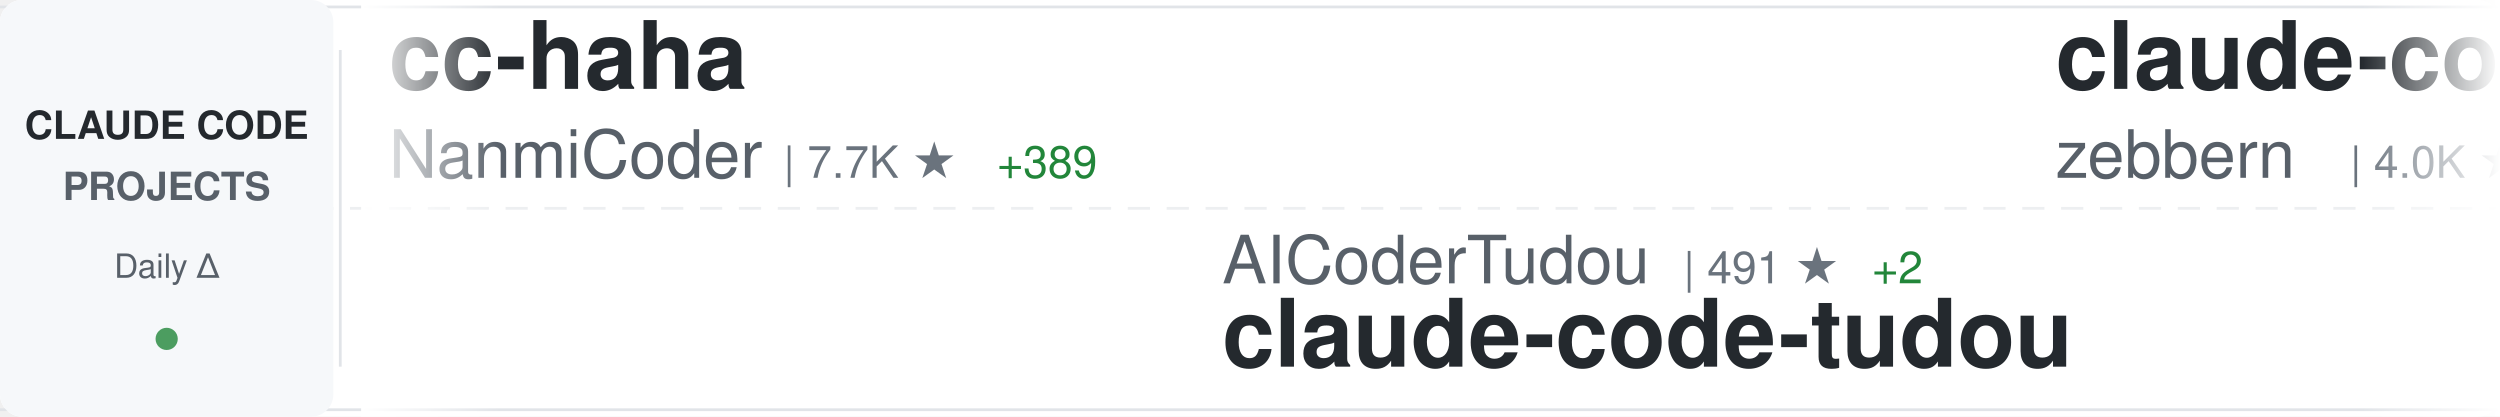
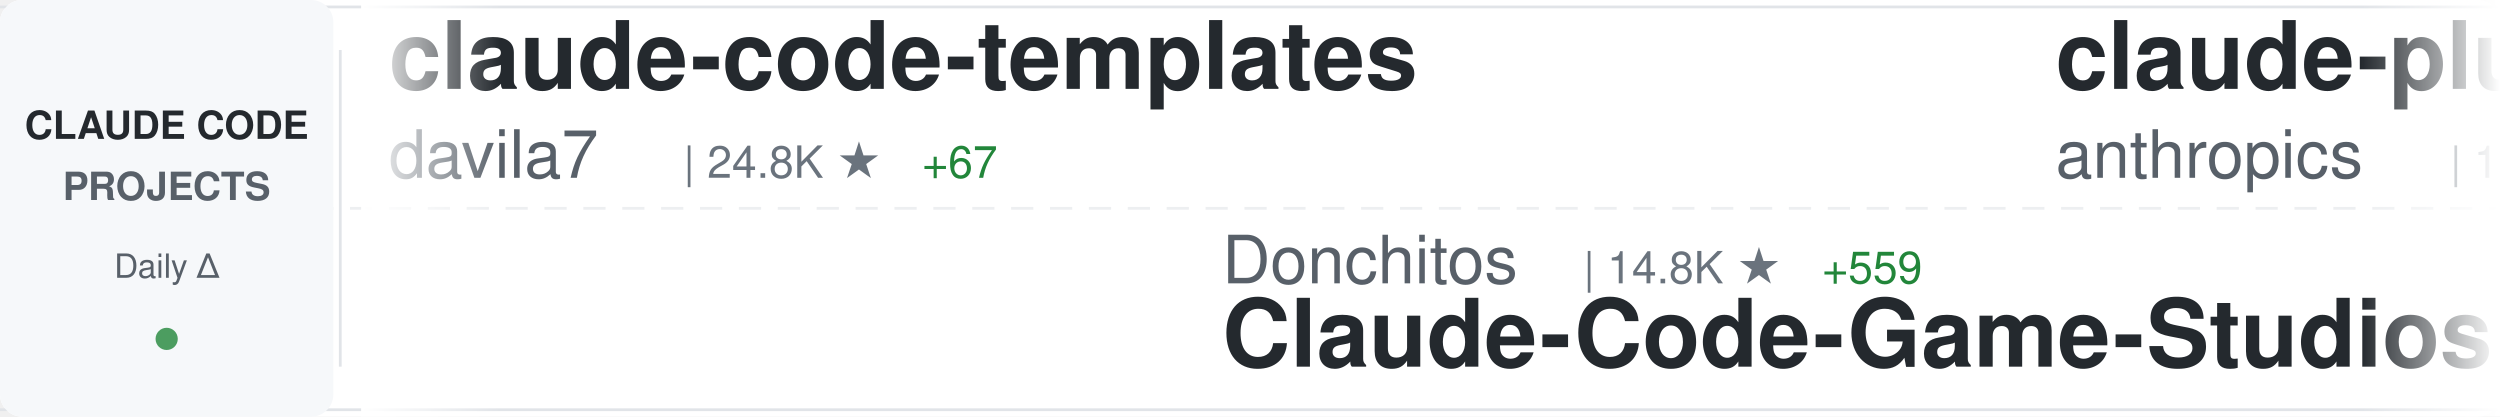
<svg xmlns="http://www.w3.org/2000/svg" width="900" height="150">
  <defs>
    <linearGradient id="awesomeLeftFade" x1="0%" y1="0%" x2="100%" y2="0%">
      <stop offset="0%" style="stop-color:#ffffff;stop-opacity:1" />
      <stop offset="100%" style="stop-color:#ffffff;stop-opacity:0" />
    </linearGradient>
    <linearGradient id="awesomeRightFade" x1="0%" y1="0%" x2="100%" y2="0%">
      <stop offset="0%" style="stop-color:#ffffff;stop-opacity:0" />
      <stop offset="100%" style="stop-color:#ffffff;stop-opacity:1" />
    </linearGradient>
  </defs>
  <rect width="900" height="150" fill="#ffffff" rx="8" />
  <rect x="0" y="2" width="900" height="1" fill="#e1e4e8" />
  <rect x="0" y="147" width="900" height="1" fill="#e1e4e8" />
  <line x1="0" y1="75" x2="900" y2="75" stroke="#e1e4e8" stroke-width="1" stroke-dasharray="8 6" opacity="0.6" />
  <rect x="0" y="0" width="120" height="150" fill="#f6f8fa" rx="8" />
  <text x="60" y="50" font-family="-apple-system, BlinkMacSystemFont, 'Segoe UI', Helvetica, Arial, sans-serif" font-size="14" font-weight="600" fill="#24292e" text-anchor="middle">CLAUDE CODE</text>
  <text x="60" y="72" font-family="-apple-system, BlinkMacSystemFont, 'Segoe UI', Helvetica, Arial, sans-serif" font-size="14" font-weight="600" fill="#586069" text-anchor="middle">PROJECTS</text>
  <text x="60" y="100" font-family="-apple-system, BlinkMacSystemFont, 'Segoe UI', Helvetica, Arial, sans-serif" font-size="12" font-weight="500" fill="#586069" text-anchor="middle">Daily Δ</text>
  <circle cx="60" cy="122" r="4" fill="#22863a" opacity="0.8" />
  <rect x="122" y="18" width="1" height="114" fill="#e1e4e8" />
  <clipPath id="awesomeTickerClip">
    <rect x="130" y="0" width="770" height="150" />
  </clipPath>
  <g clip-path="url(#awesomeTickerClip)">
    <g id="awesomeTickerItems">
      <animateTransform attributeName="transform" attributeType="XML" type="translate" from="0 0" to="-3000 0" dur="54s" repeatCount="indefinite" />
      <g transform="translate(0, 0)">
-         <text x="140" y="32" font-family="-apple-system, BlinkMacSystemFont, 'Segoe UI', Helvetica, Arial, sans-serif" font-size="34" font-weight="600" fill="#24292e">cc-haha</text>
-         <text x="140" y="64" font-family="-apple-system, BlinkMacSystemFont, 'Segoe UI', Helvetica, Arial, sans-serif" font-size="24" font-weight="400" fill="#586069">NanmiCoder</text>
-         <text x="282" y="64" font-family="-apple-system, BlinkMacSystemFont, 'Segoe UI', Helvetica, Arial, sans-serif" font-size="16" font-weight="500" fill="#6a737d">| 7.7K ★</text>
-         <text x="359" y="64" font-family="-apple-system, BlinkMacSystemFont, 'Segoe UI', Helvetica, Arial, sans-serif" font-size="16" font-weight="500" fill="#22863a"> +389</text>
+         <text x="140" y="32" font-family="-apple-system, BlinkMacSystemFont, 'Segoe UI', Helvetica, Arial, sans-serif" font-size="34" font-weight="600" fill="#24292e">claude-code-templates</text>
+         <text x="140" y="64" font-family="-apple-system, BlinkMacSystemFont, 'Segoe UI', Helvetica, Arial, sans-serif" font-size="24" font-weight="400" fill="#586069">davila7</text>
+         <text x="246" y="64" font-family="-apple-system, BlinkMacSystemFont, 'Segoe UI', Helvetica, Arial, sans-serif" font-size="16" font-weight="500" fill="#6a737d">| 24.8K ★</text>
+         <text x="332" y="64" font-family="-apple-system, BlinkMacSystemFont, 'Segoe UI', Helvetica, Arial, sans-serif" font-size="16" font-weight="500" fill="#22863a"> +67</text>
      </g>
      <g transform="translate(300, 0)">
-         <text x="140" y="102" font-family="-apple-system, BlinkMacSystemFont, 'Segoe UI', Helvetica, Arial, sans-serif" font-size="24" font-weight="400" fill="#586069">AICoderTudou</text>
-         <text x="306" y="102" font-family="-apple-system, BlinkMacSystemFont, 'Segoe UI', Helvetica, Arial, sans-serif" font-size="16" font-weight="500" fill="#6a737d">| 491 ★</text>
-         <text x="374" y="102" font-family="-apple-system, BlinkMacSystemFont, 'Segoe UI', Helvetica, Arial, sans-serif" font-size="16" font-weight="500" fill="#22863a"> +2</text>
-         <text x="140" y="132" font-family="-apple-system, BlinkMacSystemFont, 'Segoe UI', Helvetica, Arial, sans-serif" font-size="34" font-weight="600" fill="#24292e">claude-code-tudou</text>
+         <text x="140" y="102" font-family="-apple-system, BlinkMacSystemFont, 'Segoe UI', Helvetica, Arial, sans-serif" font-size="24" font-weight="400" fill="#586069">Donchitos</text>
+         <text x="270" y="102" font-family="-apple-system, BlinkMacSystemFont, 'Segoe UI', Helvetica, Arial, sans-serif" font-size="16" font-weight="500" fill="#6a737d">| 14.8K ★</text>
+         <text x="356" y="102" font-family="-apple-system, BlinkMacSystemFont, 'Segoe UI', Helvetica, Arial, sans-serif" font-size="16" font-weight="500" fill="#22863a"> +559</text>
+         <text x="140" y="132" font-family="-apple-system, BlinkMacSystemFont, 'Segoe UI', Helvetica, Arial, sans-serif" font-size="34" font-weight="600" fill="#24292e">Claude-Code-Game-Studios</text>
      </g>
      <g transform="translate(600, 0)">
-         <text x="140" y="32" font-family="-apple-system, BlinkMacSystemFont, 'Segoe UI', Helvetica, Arial, sans-serif" font-size="34" font-weight="600" fill="#24292e">claude-code-guide</text>
-         <text x="140" y="64" font-family="-apple-system, BlinkMacSystemFont, 'Segoe UI', Helvetica, Arial, sans-serif" font-size="24" font-weight="400" fill="#586069">zebbern</text>
-         <text x="246" y="64" font-family="-apple-system, BlinkMacSystemFont, 'Segoe UI', Helvetica, Arial, sans-serif" font-size="16" font-weight="500" fill="#6a737d">| 4.0K ★</text>
-         <text x="323" y="64" font-family="-apple-system, BlinkMacSystemFont, 'Segoe UI', Helvetica, Arial, sans-serif" font-size="16" font-weight="500" fill="#22863a"> +10</text>
+         <text x="140" y="32" font-family="-apple-system, BlinkMacSystemFont, 'Segoe UI', Helvetica, Arial, sans-serif" font-size="34" font-weight="600" fill="#24292e">claude-plugins-official</text>
+         <text x="140" y="64" font-family="-apple-system, BlinkMacSystemFont, 'Segoe UI', Helvetica, Arial, sans-serif" font-size="24" font-weight="400" fill="#586069">anthropics</text>
+         <text x="282" y="64" font-family="-apple-system, BlinkMacSystemFont, 'Segoe UI', Helvetica, Arial, sans-serif" font-size="16" font-weight="500" fill="#6a737d">| 17.5K ★</text>
+         <text x="368" y="64" font-family="-apple-system, BlinkMacSystemFont, 'Segoe UI', Helvetica, Arial, sans-serif" font-size="16" font-weight="500" fill="#22863a"> +93</text>
      </g>
      <g transform="translate(900, 0)">
-         <text x="140" y="102" font-family="-apple-system, BlinkMacSystemFont, 'Segoe UI', Helvetica, Arial, sans-serif" font-size="24" font-weight="400" fill="#586069">luongnv89</text>
-         <text x="270" y="102" font-family="-apple-system, BlinkMacSystemFont, 'Segoe UI', Helvetica, Arial, sans-serif" font-size="16" font-weight="500" fill="#6a737d">| 28.0K ★</text>
-         <text x="356" y="102" font-family="-apple-system, BlinkMacSystemFont, 'Segoe UI', Helvetica, Arial, sans-serif" font-size="16" font-weight="500" fill="#22863a"> +199</text>
-         <text x="140" y="132" font-family="-apple-system, BlinkMacSystemFont, 'Segoe UI', Helvetica, Arial, sans-serif" font-size="34" font-weight="600" fill="#24292e">claude-howto</text>
+         <text x="140" y="102" font-family="-apple-system, BlinkMacSystemFont, 'Segoe UI', Helvetica, Arial, sans-serif" font-size="24" font-weight="400" fill="#586069">anthropics</text>
+         <text x="282" y="102" font-family="-apple-system, BlinkMacSystemFont, 'Segoe UI', Helvetica, Arial, sans-serif" font-size="16" font-weight="500" fill="#6a737d">| 7.2K ★</text>
+         <text x="359" y="102" font-family="-apple-system, BlinkMacSystemFont, 'Segoe UI', Helvetica, Arial, sans-serif" font-size="16" font-weight="500" fill="#22863a"> +20</text>
+         <text x="140" y="132" font-family="-apple-system, BlinkMacSystemFont, 'Segoe UI', Helvetica, Arial, sans-serif" font-size="34" font-weight="600" fill="#24292e">claude-code-action</text>
      </g>
      <g transform="translate(1200, 0)">
-         <text x="140" y="32" font-family="-apple-system, BlinkMacSystemFont, 'Segoe UI', Helvetica, Arial, sans-serif" font-size="34" font-weight="600" fill="#24292e">claude-code-from-scratch</text>
-         <text x="140" y="64" font-family="-apple-system, BlinkMacSystemFont, 'Segoe UI', Helvetica, Arial, sans-serif" font-size="24" font-weight="400" fill="#586069">Windy3f3f3f3f</text>
-         <text x="318" y="64" font-family="-apple-system, BlinkMacSystemFont, 'Segoe UI', Helvetica, Arial, sans-serif" font-size="16" font-weight="500" fill="#6a737d">| 973 ★</text>
-         <text x="386" y="64" font-family="-apple-system, BlinkMacSystemFont, 'Segoe UI', Helvetica, Arial, sans-serif" font-size="16" font-weight="500" fill="#22863a"> +11</text>
+         <text x="140" y="32" font-family="-apple-system, BlinkMacSystemFont, 'Segoe UI', Helvetica, Arial, sans-serif" font-size="34" font-weight="600" fill="#24292e">claude-code-ultimate-gui...</text>
+         <text x="140" y="64" font-family="-apple-system, BlinkMacSystemFont, 'Segoe UI', Helvetica, Arial, sans-serif" font-size="24" font-weight="400" fill="#586069">FlorianBruniaux</text>
+         <text x="342" y="64" font-family="-apple-system, BlinkMacSystemFont, 'Segoe UI', Helvetica, Arial, sans-serif" font-size="16" font-weight="500" fill="#6a737d">| 3.8K ★</text>
+         <text x="419" y="64" font-family="-apple-system, BlinkMacSystemFont, 'Segoe UI', Helvetica, Arial, sans-serif" font-size="16" font-weight="500" fill="#22863a"> +41</text>
      </g>
      <g transform="translate(1500, 0)">
+         <text x="140" y="102" font-family="-apple-system, BlinkMacSystemFont, 'Segoe UI', Helvetica, Arial, sans-serif" font-size="24" font-weight="400" fill="#586069">KimYx0207</text>
+         <text x="270" y="102" font-family="-apple-system, BlinkMacSystemFont, 'Segoe UI', Helvetica, Arial, sans-serif" font-size="16" font-weight="500" fill="#6a737d">| 3.4K ★</text>
+         <text x="347" y="102" font-family="-apple-system, BlinkMacSystemFont, 'Segoe UI', Helvetica, Arial, sans-serif" font-size="16" font-weight="500" fill="#22863a"> +21</text>
+         <text x="140" y="132" font-family="-apple-system, BlinkMacSystemFont, 'Segoe UI', Helvetica, Arial, sans-serif" font-size="34" font-weight="600" fill="#24292e">Claude-Code-x-OpenClaw-G...</text>
+       </g>
+       <g transform="translate(1800, 0)">
+         <text x="140" y="32" font-family="-apple-system, BlinkMacSystemFont, 'Segoe UI', Helvetica, Arial, sans-serif" font-size="34" font-weight="600" fill="#24292e">claude-code-infrastructu...</text>
+         <text x="140" y="64" font-family="-apple-system, BlinkMacSystemFont, 'Segoe UI', Helvetica, Arial, sans-serif" font-size="24" font-weight="400" fill="#586069">diet103</text>
+         <text x="246" y="64" font-family="-apple-system, BlinkMacSystemFont, 'Segoe UI', Helvetica, Arial, sans-serif" font-size="16" font-weight="500" fill="#6a737d">| 9.5K ★</text>
+         <text x="323" y="64" font-family="-apple-system, BlinkMacSystemFont, 'Segoe UI', Helvetica, Arial, sans-serif" font-size="16" font-weight="500" fill="#22863a"> +21</text>
+       </g>
+       <g transform="translate(2100, 0)">
+         <text x="140" y="102" font-family="-apple-system, BlinkMacSystemFont, 'Segoe UI', Helvetica, Arial, sans-serif" font-size="24" font-weight="400" fill="#586069">fuergaosi233</text>
+         <text x="306" y="102" font-family="-apple-system, BlinkMacSystemFont, 'Segoe UI', Helvetica, Arial, sans-serif" font-size="16" font-weight="500" fill="#6a737d">| 2.5K ★</text>
+         <text x="383" y="102" font-family="-apple-system, BlinkMacSystemFont, 'Segoe UI', Helvetica, Arial, sans-serif" font-size="16" font-weight="500" fill="#22863a"> +10</text>
+         <text x="140" y="132" font-family="-apple-system, BlinkMacSystemFont, 'Segoe UI', Helvetica, Arial, sans-serif" font-size="34" font-weight="600" fill="#24292e">claude-code-proxy</text>
+       </g>
+       <g transform="translate(2400, 0)">
+         <text x="140" y="32" font-family="-apple-system, BlinkMacSystemFont, 'Segoe UI', Helvetica, Arial, sans-serif" font-size="34" font-weight="600" fill="#24292e">claude-code-source</text>
+         <text x="140" y="64" font-family="-apple-system, BlinkMacSystemFont, 'Segoe UI', Helvetica, Arial, sans-serif" font-size="24" font-weight="400" fill="#586069">AprilNEA</text>
+         <text x="258" y="64" font-family="-apple-system, BlinkMacSystemFont, 'Segoe UI', Helvetica, Arial, sans-serif" font-size="16" font-weight="500" fill="#6a737d">| 373 ★</text>
+         <text x="326" y="64" font-family="-apple-system, BlinkMacSystemFont, 'Segoe UI', Helvetica, Arial, sans-serif" font-size="16" font-weight="500" fill="#22863a"> +1</text>
+       </g>
+       <g transform="translate(2700, 0)">
+         <text x="140" y="102" font-family="-apple-system, BlinkMacSystemFont, 'Segoe UI', Helvetica, Arial, sans-serif" font-size="24" font-weight="400" fill="#586069">anthropics</text>
+         <text x="282" y="102" font-family="-apple-system, BlinkMacSystemFont, 'Segoe UI', Helvetica, Arial, sans-serif" font-size="16" font-weight="500" fill="#6a737d">| 4.3K ★</text>
+         <text x="359" y="102" font-family="-apple-system, BlinkMacSystemFont, 'Segoe UI', Helvetica, Arial, sans-serif" font-size="16" font-weight="500" fill="#22863a"> +14</text>
+         <text x="140" y="132" font-family="-apple-system, BlinkMacSystemFont, 'Segoe UI', Helvetica, Arial, sans-serif" font-size="34" font-weight="600" fill="#24292e">claude-code-security-rev...</text>
+       </g>
+       <g transform="translate(3000, 0)">
+         <text x="140" y="32" font-family="-apple-system, BlinkMacSystemFont, 'Segoe UI', Helvetica, Arial, sans-serif" font-size="34" font-weight="600" fill="#24292e">claude-code-templates</text>
+         <text x="140" y="64" font-family="-apple-system, BlinkMacSystemFont, 'Segoe UI', Helvetica, Arial, sans-serif" font-size="24" font-weight="400" fill="#586069">davila7</text>
+         <text x="246" y="64" font-family="-apple-system, BlinkMacSystemFont, 'Segoe UI', Helvetica, Arial, sans-serif" font-size="16" font-weight="500" fill="#6a737d">| 24.8K ★</text>
+         <text x="332" y="64" font-family="-apple-system, BlinkMacSystemFont, 'Segoe UI', Helvetica, Arial, sans-serif" font-size="16" font-weight="500" fill="#22863a"> +67</text>
+       </g>
+       <g transform="translate(3300, 0)">
        <text x="140" y="102" font-family="-apple-system, BlinkMacSystemFont, 'Segoe UI', Helvetica, Arial, sans-serif" font-size="24" font-weight="400" fill="#586069">Donchitos</text>
        <text x="270" y="102" font-family="-apple-system, BlinkMacSystemFont, 'Segoe UI', Helvetica, Arial, sans-serif" font-size="16" font-weight="500" fill="#6a737d">| 14.8K ★</text>
-         <text x="356" y="102" font-family="-apple-system, BlinkMacSystemFont, 'Segoe UI', Helvetica, Arial, sans-serif" font-size="16" font-weight="500" fill="#22863a"> +542</text>
+         <text x="356" y="102" font-family="-apple-system, BlinkMacSystemFont, 'Segoe UI', Helvetica, Arial, sans-serif" font-size="16" font-weight="500" fill="#22863a"> +559</text>
        <text x="140" y="132" font-family="-apple-system, BlinkMacSystemFont, 'Segoe UI', Helvetica, Arial, sans-serif" font-size="34" font-weight="600" fill="#24292e">Claude-Code-Game-Studios</text>
      </g>
-       <g transform="translate(1800, 0)">
-         <text x="140" y="32" font-family="-apple-system, BlinkMacSystemFont, 'Segoe UI', Helvetica, Arial, sans-serif" font-size="34" font-weight="600" fill="#24292e">claude-code-settings</text>
-         <text x="140" y="64" font-family="-apple-system, BlinkMacSystemFont, 'Segoe UI', Helvetica, Arial, sans-serif" font-size="24" font-weight="400" fill="#586069">feiskyer</text>
-         <text x="258" y="64" font-family="-apple-system, BlinkMacSystemFont, 'Segoe UI', Helvetica, Arial, sans-serif" font-size="16" font-weight="500" fill="#6a737d">| 1.4K ★</text>
-       </g>
-       <g transform="translate(2100, 0)">
-         <text x="140" y="102" font-family="-apple-system, BlinkMacSystemFont, 'Segoe UI', Helvetica, Arial, sans-serif" font-size="24" font-weight="400" fill="#586069">pedrohcgs</text>
-         <text x="270" y="102" font-family="-apple-system, BlinkMacSystemFont, 'Segoe UI', Helvetica, Arial, sans-serif" font-size="16" font-weight="500" fill="#6a737d">| 959 ★</text>
-         <text x="338" y="102" font-family="-apple-system, BlinkMacSystemFont, 'Segoe UI', Helvetica, Arial, sans-serif" font-size="16" font-weight="500" fill="#22863a"> +12</text>
-         <text x="140" y="132" font-family="-apple-system, BlinkMacSystemFont, 'Segoe UI', Helvetica, Arial, sans-serif" font-size="34" font-weight="600" fill="#24292e">claude-code-my-workflow</text>
-       </g>
-       <g transform="translate(2400, 0)">
-         <text x="140" y="32" font-family="-apple-system, BlinkMacSystemFont, 'Segoe UI', Helvetica, Arial, sans-serif" font-size="34" font-weight="600" fill="#24292e">claude-code-webui</text>
-         <text x="140" y="64" font-family="-apple-system, BlinkMacSystemFont, 'Segoe UI', Helvetica, Arial, sans-serif" font-size="24" font-weight="400" fill="#586069">sugyan</text>
-         <text x="234" y="64" font-family="-apple-system, BlinkMacSystemFont, 'Segoe UI', Helvetica, Arial, sans-serif" font-size="16" font-weight="500" fill="#6a737d">| 1.0K ★</text>
-         <text x="311" y="64" font-family="-apple-system, BlinkMacSystemFont, 'Segoe UI', Helvetica, Arial, sans-serif" font-size="16" font-weight="500" fill="#22863a"> +4</text>
-       </g>
-       <g transform="translate(2700, 0)">
-         <text x="140" y="102" font-family="-apple-system, BlinkMacSystemFont, 'Segoe UI', Helvetica, Arial, sans-serif" font-size="24" font-weight="400" fill="#586069">andrew-kramer-inno</text>
-         <text x="378" y="102" font-family="-apple-system, BlinkMacSystemFont, 'Segoe UI', Helvetica, Arial, sans-serif" font-size="16" font-weight="500" fill="#6a737d">| 575 ★</text>
-         <text x="140" y="132" font-family="-apple-system, BlinkMacSystemFont, 'Segoe UI', Helvetica, Arial, sans-serif" font-size="34" font-weight="600" fill="#24292e">claude-code-source-build</text>
-       </g>
-       <g transform="translate(3000, 0)">
-         <text x="140" y="32" font-family="-apple-system, BlinkMacSystemFont, 'Segoe UI', Helvetica, Arial, sans-serif" font-size="34" font-weight="600" fill="#24292e">cc-haha</text>
-         <text x="140" y="64" font-family="-apple-system, BlinkMacSystemFont, 'Segoe UI', Helvetica, Arial, sans-serif" font-size="24" font-weight="400" fill="#586069">NanmiCoder</text>
-         <text x="282" y="64" font-family="-apple-system, BlinkMacSystemFont, 'Segoe UI', Helvetica, Arial, sans-serif" font-size="16" font-weight="500" fill="#6a737d">| 7.7K ★</text>
-         <text x="359" y="64" font-family="-apple-system, BlinkMacSystemFont, 'Segoe UI', Helvetica, Arial, sans-serif" font-size="16" font-weight="500" fill="#22863a"> +389</text>
-       </g>
-       <g transform="translate(3300, 0)">
-         <text x="140" y="102" font-family="-apple-system, BlinkMacSystemFont, 'Segoe UI', Helvetica, Arial, sans-serif" font-size="24" font-weight="400" fill="#586069">AICoderTudou</text>
-         <text x="306" y="102" font-family="-apple-system, BlinkMacSystemFont, 'Segoe UI', Helvetica, Arial, sans-serif" font-size="16" font-weight="500" fill="#6a737d">| 491 ★</text>
-         <text x="374" y="102" font-family="-apple-system, BlinkMacSystemFont, 'Segoe UI', Helvetica, Arial, sans-serif" font-size="16" font-weight="500" fill="#22863a"> +2</text>
-         <text x="140" y="132" font-family="-apple-system, BlinkMacSystemFont, 'Segoe UI', Helvetica, Arial, sans-serif" font-size="34" font-weight="600" fill="#24292e">claude-code-tudou</text>
-       </g>
      <g transform="translate(3600, 0)">
-         <text x="140" y="32" font-family="-apple-system, BlinkMacSystemFont, 'Segoe UI', Helvetica, Arial, sans-serif" font-size="34" font-weight="600" fill="#24292e">claude-code-guide</text>
-         <text x="140" y="64" font-family="-apple-system, BlinkMacSystemFont, 'Segoe UI', Helvetica, Arial, sans-serif" font-size="24" font-weight="400" fill="#586069">zebbern</text>
-         <text x="246" y="64" font-family="-apple-system, BlinkMacSystemFont, 'Segoe UI', Helvetica, Arial, sans-serif" font-size="16" font-weight="500" fill="#6a737d">| 4.0K ★</text>
-         <text x="323" y="64" font-family="-apple-system, BlinkMacSystemFont, 'Segoe UI', Helvetica, Arial, sans-serif" font-size="16" font-weight="500" fill="#22863a"> +10</text>
+         <text x="140" y="32" font-family="-apple-system, BlinkMacSystemFont, 'Segoe UI', Helvetica, Arial, sans-serif" font-size="34" font-weight="600" fill="#24292e">claude-plugins-official</text>
+         <text x="140" y="64" font-family="-apple-system, BlinkMacSystemFont, 'Segoe UI', Helvetica, Arial, sans-serif" font-size="24" font-weight="400" fill="#586069">anthropics</text>
+         <text x="282" y="64" font-family="-apple-system, BlinkMacSystemFont, 'Segoe UI', Helvetica, Arial, sans-serif" font-size="16" font-weight="500" fill="#6a737d">| 17.5K ★</text>
+         <text x="368" y="64" font-family="-apple-system, BlinkMacSystemFont, 'Segoe UI', Helvetica, Arial, sans-serif" font-size="16" font-weight="500" fill="#22863a"> +93</text>
      </g>
      <g transform="translate(3900, 0)">
-         <text x="140" y="102" font-family="-apple-system, BlinkMacSystemFont, 'Segoe UI', Helvetica, Arial, sans-serif" font-size="24" font-weight="400" fill="#586069">luongnv89</text>
-         <text x="270" y="102" font-family="-apple-system, BlinkMacSystemFont, 'Segoe UI', Helvetica, Arial, sans-serif" font-size="16" font-weight="500" fill="#6a737d">| 28.0K ★</text>
-         <text x="356" y="102" font-family="-apple-system, BlinkMacSystemFont, 'Segoe UI', Helvetica, Arial, sans-serif" font-size="16" font-weight="500" fill="#22863a"> +199</text>
-         <text x="140" y="132" font-family="-apple-system, BlinkMacSystemFont, 'Segoe UI', Helvetica, Arial, sans-serif" font-size="34" font-weight="600" fill="#24292e">claude-howto</text>
+         <text x="140" y="102" font-family="-apple-system, BlinkMacSystemFont, 'Segoe UI', Helvetica, Arial, sans-serif" font-size="24" font-weight="400" fill="#586069">anthropics</text>
+         <text x="282" y="102" font-family="-apple-system, BlinkMacSystemFont, 'Segoe UI', Helvetica, Arial, sans-serif" font-size="16" font-weight="500" fill="#6a737d">| 7.2K ★</text>
+         <text x="359" y="102" font-family="-apple-system, BlinkMacSystemFont, 'Segoe UI', Helvetica, Arial, sans-serif" font-size="16" font-weight="500" fill="#22863a"> +20</text>
+         <text x="140" y="132" font-family="-apple-system, BlinkMacSystemFont, 'Segoe UI', Helvetica, Arial, sans-serif" font-size="34" font-weight="600" fill="#24292e">claude-code-action</text>
      </g>
    </g>
  </g>
  <rect x="130" y="0" width="50" height="150" fill="url(#awesomeLeftFade)" />
  <rect x="850" y="0" width="50" height="150" fill="url(#awesomeRightFade)" />
</svg>
